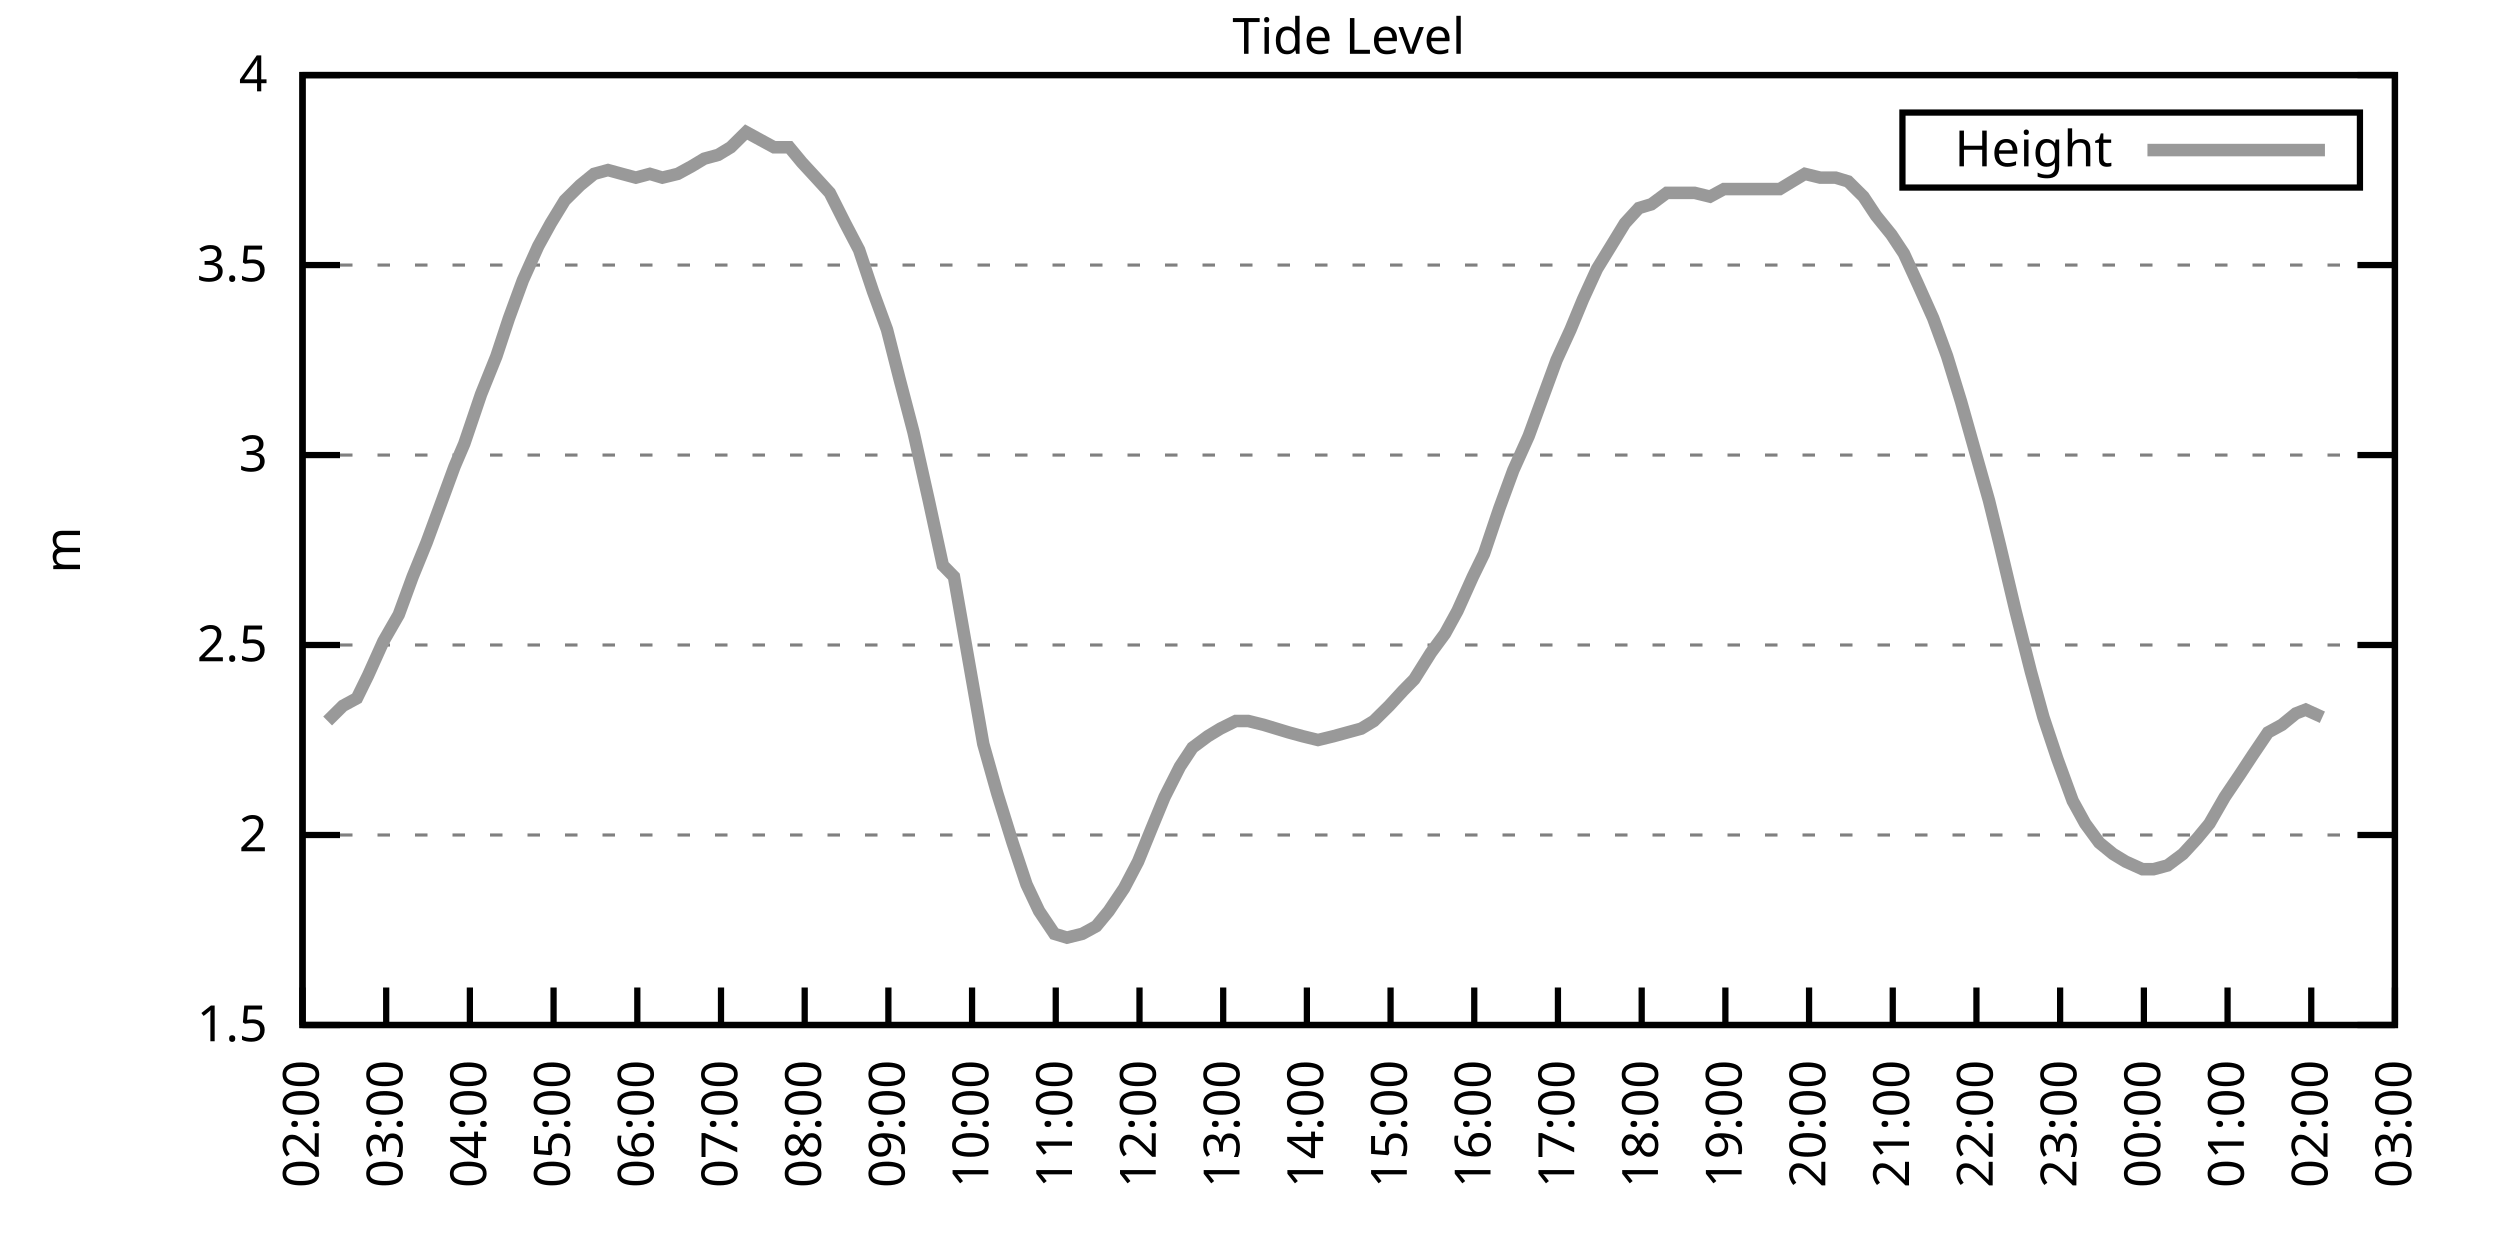
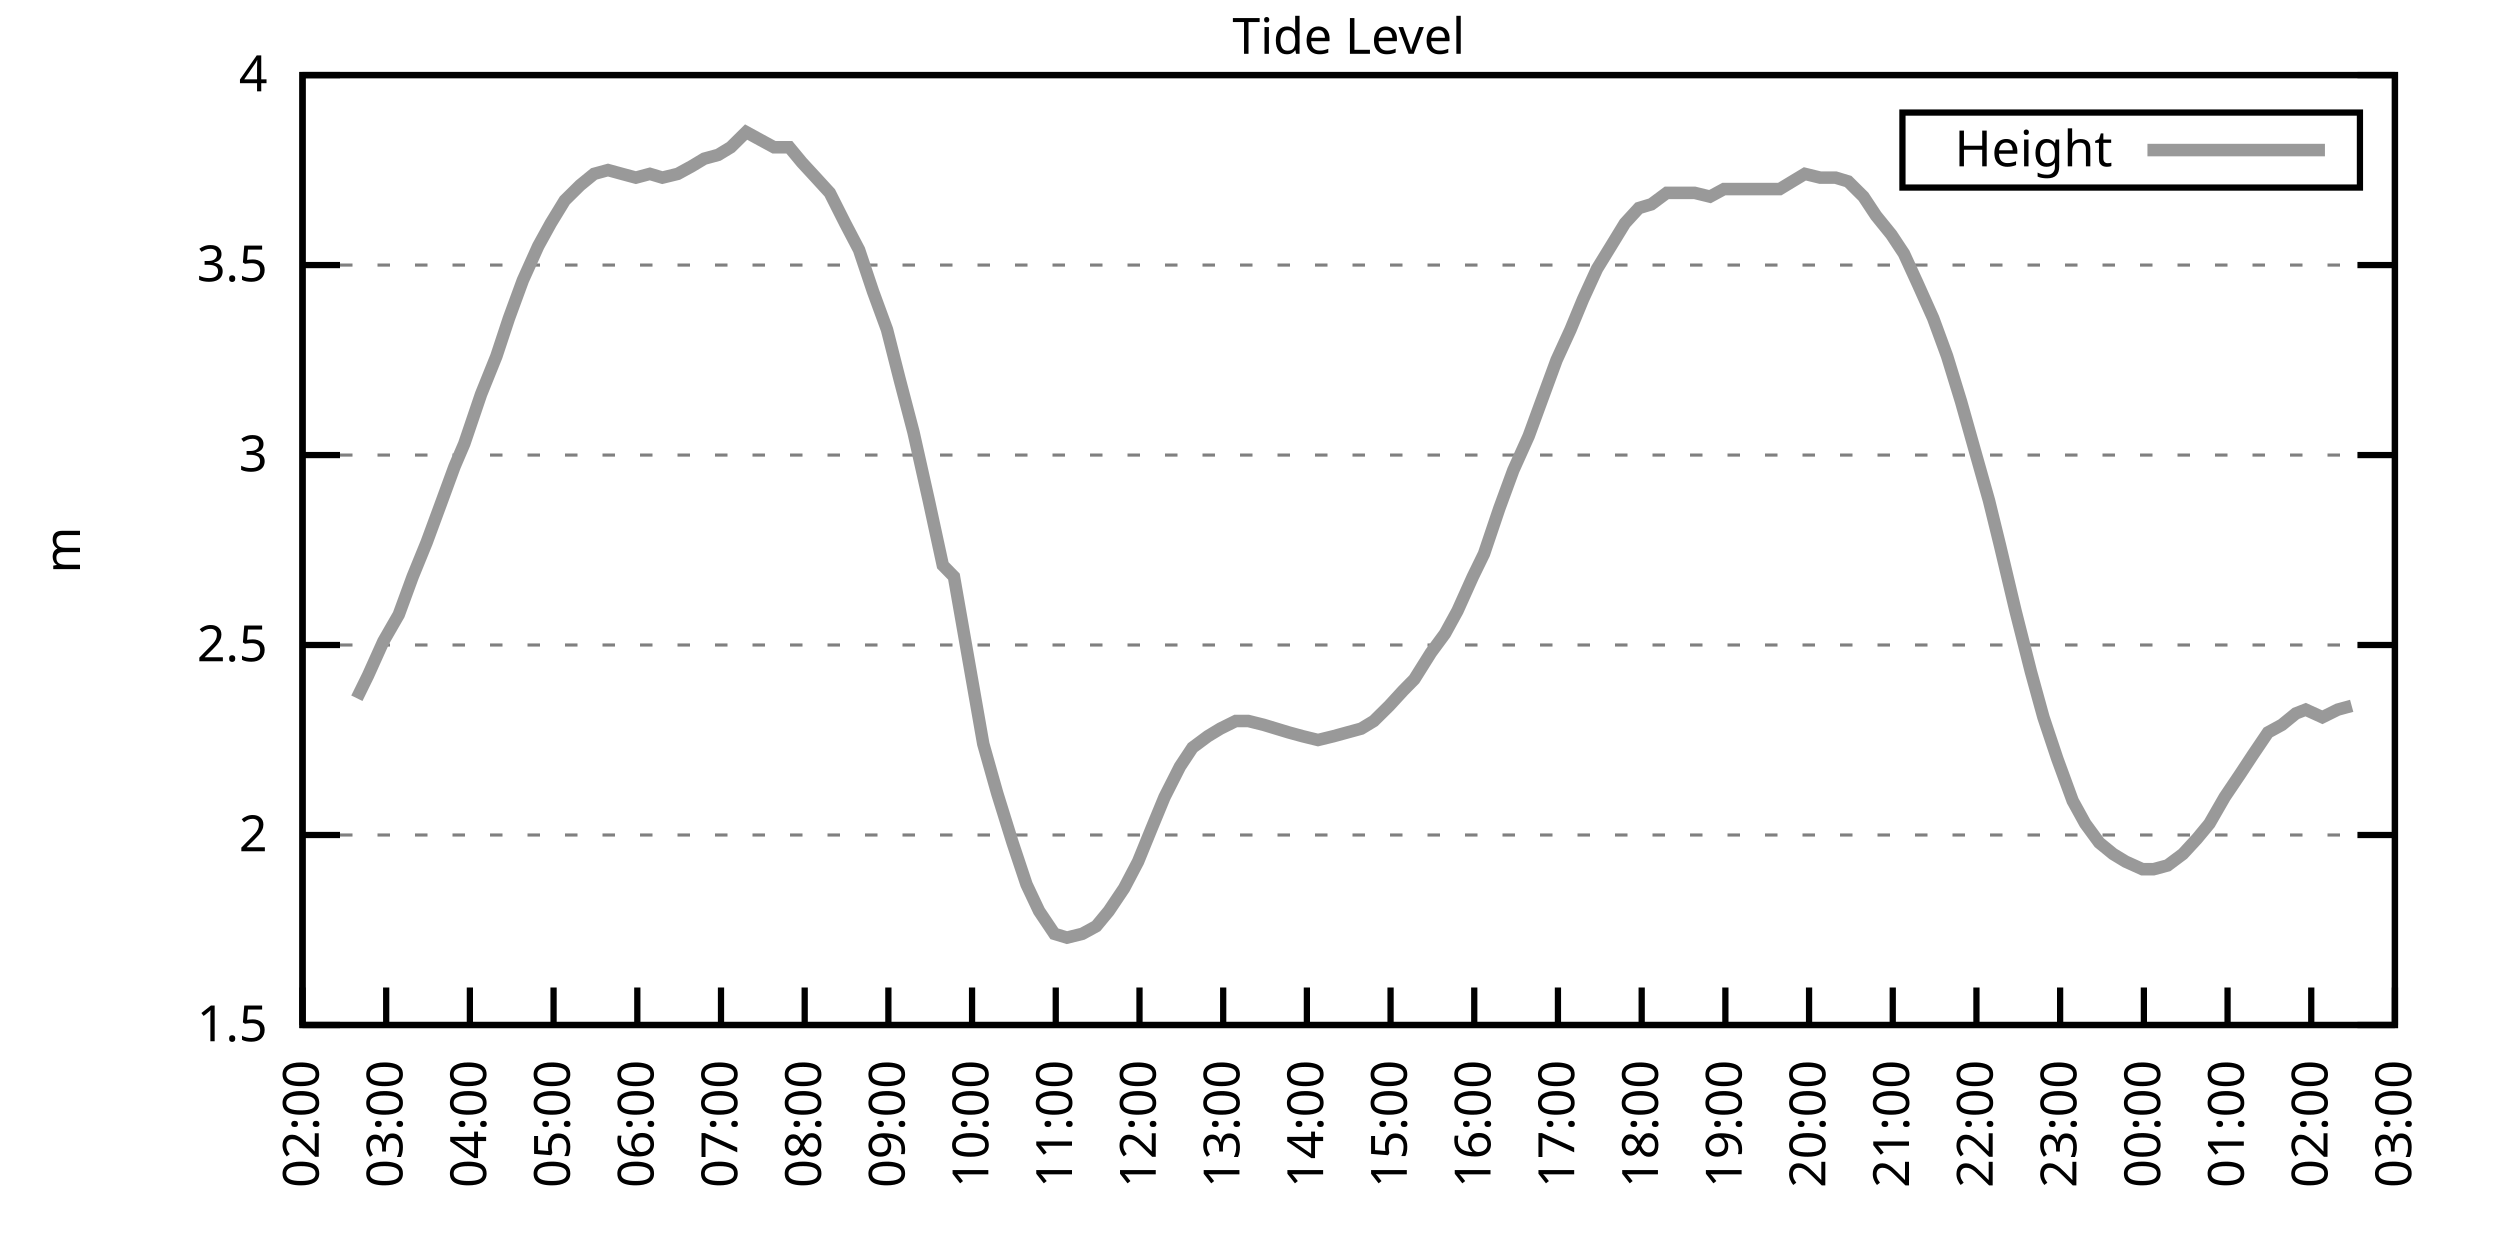
<svg xmlns="http://www.w3.org/2000/svg" xmlns:xlink="http://www.w3.org/1999/xlink" width="400" height="200" viewBox="0 0 400 200">
  <g id="gnuplot_canvas">
    <rect x="0" y="0" width="400" height="200" fill="none" />
    <defs>
      <circle id="gpDot" r="0.5" stroke-width="0.5" stroke="currentColor" />
      <path id="gpPt0" stroke-width="0.333" stroke="currentColor" d="M-1,0 h2 M0,-1 v2" />
      <path id="gpPt1" stroke-width="0.333" stroke="currentColor" d="M-1,-1 L1,1 M1,-1 L-1,1" />
      <path id="gpPt2" stroke-width="0.333" stroke="currentColor" d="M-1,0 L1,0 M0,-1 L0,1 M-1,-1 L1,1 M-1,1 L1,-1" />
      <rect id="gpPt3" stroke-width="0.333" stroke="currentColor" x="-1" y="-1" width="2" height="2" />
      <rect id="gpPt4" stroke-width="0.333" stroke="currentColor" fill="currentColor" x="-1" y="-1" width="2" height="2" />
      <circle id="gpPt5" stroke-width="0.333" stroke="currentColor" cx="0" cy="0" r="1" />
      <use xlink:href="#gpPt5" id="gpPt6" fill="currentColor" stroke="none" />
      <path id="gpPt7" stroke-width="0.333" stroke="currentColor" d="M0,-1.33 L-1.33,0.67 L1.33,0.67 z" />
      <use xlink:href="#gpPt7" id="gpPt8" fill="currentColor" stroke="none" />
      <use xlink:href="#gpPt7" id="gpPt9" stroke="currentColor" transform="rotate(180)" />
      <use xlink:href="#gpPt9" id="gpPt10" fill="currentColor" stroke="none" />
      <use xlink:href="#gpPt3" id="gpPt11" stroke="currentColor" transform="rotate(45)" />
      <use xlink:href="#gpPt11" id="gpPt12" fill="currentColor" stroke="none" />
      <path id="gpPt13" stroke-width="0.333" stroke="currentColor" d="M0,1.330 L1.265,0.411 L0.782,-1.067 L-0.782,-1.076 L-1.265,0.411 z" />
      <use xlink:href="#gpPt13" id="gpPt14" fill="currentColor" stroke="none" />
      <filter id="textbox" filterUnits="objectBoundingBox" x="0" y="0" height="1" width="1">
        <feFlood flood-color="white" flood-opacity="1" result="bgnd" />
        <feComposite in="SourceGraphic" in2="bgnd" operator="atop" />
      </filter>
      <filter id="greybox" filterUnits="objectBoundingBox" x="0" y="0" height="1" width="1">
        <feFlood flood-color="lightgrey" flood-opacity="1" result="grey" />
        <feComposite in="SourceGraphic" in2="grey" operator="atop" />
      </filter>
    </defs>
    <g fill="none" color="white" stroke="currentColor" stroke-width="1.00" stroke-linecap="butt" stroke-linejoin="miter">
</g>
    <g fill="none" color="black" stroke="currentColor" stroke-width="1.00" stroke-linecap="butt" stroke-linejoin="miter">
      <g stroke="none" shape-rendering="crispEdges">
        <polygon fill="rgb(255, 255, 255)" points="48.40,164.00 383.18,164.00 383.18,12.02 48.40,12.02 " />
      </g>
    </g>
    <g fill="none" color="black" stroke="currentColor" stroke-width="1.00" stroke-linecap="butt" stroke-linejoin="miter">
</g>
    <g fill="none" color="black" stroke="black" stroke-width="0.50" stroke-linecap="butt" stroke-linejoin="miter">
</g>
    <g fill="none" color="gray" stroke="currentColor" stroke-width="0.50" stroke-linecap="butt" stroke-linejoin="miter">
      <path stroke="gray" stroke-dasharray="2,4" class="gridline" d="M48.40,164.00 L383.19,164.00  " />
    </g>
    <g fill="none" color="gray" stroke="gray" stroke-width="1.00" stroke-linecap="butt" stroke-linejoin="miter">
</g>
    <g fill="none" color="black" stroke="currentColor" stroke-width="1.00" stroke-linecap="butt" stroke-linejoin="miter">
      <path stroke="black" d="M48.40,164.00 L54.40,164.00 M383.19,164.00 L377.19,164.00  " />
      <g transform="translate(42.80,166.60)" stroke="none" fill="black" font-family="Sans" font-size="8.00" text-anchor="end">
        <text>
          <tspan font-family="Sans"> 1.5</tspan>
        </text>
      </g>
    </g>
    <g fill="none" color="black" stroke="currentColor" stroke-width="1.00" stroke-linecap="butt" stroke-linejoin="miter">
</g>
    <g fill="none" color="black" stroke="black" stroke-width="0.50" stroke-linecap="butt" stroke-linejoin="miter">
</g>
    <g fill="none" color="gray" stroke="currentColor" stroke-width="0.50" stroke-linecap="butt" stroke-linejoin="miter">
      <path stroke="gray" stroke-dasharray="2,4" class="gridline" d="M48.40,133.60 L383.19,133.60  " />
    </g>
    <g fill="none" color="gray" stroke="gray" stroke-width="1.00" stroke-linecap="butt" stroke-linejoin="miter">
</g>
    <g fill="none" color="black" stroke="currentColor" stroke-width="1.00" stroke-linecap="butt" stroke-linejoin="miter">
      <path stroke="black" d="M48.40,133.60 L54.40,133.60 M383.19,133.60 L377.19,133.60  " />
      <g transform="translate(42.80,136.20)" stroke="none" fill="black" font-family="Sans" font-size="8.00" text-anchor="end">
        <text>
          <tspan font-family="Sans"> 2</tspan>
        </text>
      </g>
    </g>
    <g fill="none" color="black" stroke="currentColor" stroke-width="1.00" stroke-linecap="butt" stroke-linejoin="miter">
</g>
    <g fill="none" color="black" stroke="black" stroke-width="0.50" stroke-linecap="butt" stroke-linejoin="miter">
</g>
    <g fill="none" color="gray" stroke="currentColor" stroke-width="0.50" stroke-linecap="butt" stroke-linejoin="miter">
      <path stroke="gray" stroke-dasharray="2,4" class="gridline" d="M48.40,103.20 L383.19,103.20  " />
    </g>
    <g fill="none" color="gray" stroke="gray" stroke-width="1.00" stroke-linecap="butt" stroke-linejoin="miter">
</g>
    <g fill="none" color="black" stroke="currentColor" stroke-width="1.00" stroke-linecap="butt" stroke-linejoin="miter">
      <path stroke="black" d="M48.40,103.20 L54.40,103.20 M383.19,103.20 L377.19,103.20  " />
      <g transform="translate(42.80,105.80)" stroke="none" fill="black" font-family="Sans" font-size="8.00" text-anchor="end">
        <text>
          <tspan font-family="Sans"> 2.5</tspan>
        </text>
      </g>
    </g>
    <g fill="none" color="black" stroke="currentColor" stroke-width="1.00" stroke-linecap="butt" stroke-linejoin="miter">
</g>
    <g fill="none" color="black" stroke="black" stroke-width="0.50" stroke-linecap="butt" stroke-linejoin="miter">
</g>
    <g fill="none" color="gray" stroke="currentColor" stroke-width="0.50" stroke-linecap="butt" stroke-linejoin="miter">
      <path stroke="gray" stroke-dasharray="2,4" class="gridline" d="M48.40,72.81 L383.19,72.81  " />
    </g>
    <g fill="none" color="gray" stroke="gray" stroke-width="1.00" stroke-linecap="butt" stroke-linejoin="miter">
</g>
    <g fill="none" color="black" stroke="currentColor" stroke-width="1.00" stroke-linecap="butt" stroke-linejoin="miter">
      <path stroke="black" d="M48.40,72.81 L54.40,72.81 M383.19,72.81 L377.19,72.81  " />
      <g transform="translate(42.80,75.41)" stroke="none" fill="black" font-family="Sans" font-size="8.00" text-anchor="end">
        <text>
          <tspan font-family="Sans"> 3</tspan>
        </text>
      </g>
    </g>
    <g fill="none" color="black" stroke="currentColor" stroke-width="1.00" stroke-linecap="butt" stroke-linejoin="miter">
</g>
    <g fill="none" color="black" stroke="black" stroke-width="0.50" stroke-linecap="butt" stroke-linejoin="miter">
</g>
    <g fill="none" color="gray" stroke="currentColor" stroke-width="0.50" stroke-linecap="butt" stroke-linejoin="miter">
      <path stroke="gray" stroke-dasharray="2,4" class="gridline" d="M48.40,42.41 L383.19,42.41  " />
    </g>
    <g fill="none" color="gray" stroke="gray" stroke-width="1.00" stroke-linecap="butt" stroke-linejoin="miter">
</g>
    <g fill="none" color="black" stroke="currentColor" stroke-width="1.00" stroke-linecap="butt" stroke-linejoin="miter">
      <path stroke="black" d="M48.40,42.41 L54.40,42.41 M383.19,42.41 L377.19,42.41  " />
      <g transform="translate(42.80,45.01)" stroke="none" fill="black" font-family="Sans" font-size="8.00" text-anchor="end">
        <text>
          <tspan font-family="Sans"> 3.5</tspan>
        </text>
      </g>
    </g>
    <g fill="none" color="black" stroke="currentColor" stroke-width="1.00" stroke-linecap="butt" stroke-linejoin="miter">
</g>
    <g fill="none" color="black" stroke="black" stroke-width="0.50" stroke-linecap="butt" stroke-linejoin="miter">
</g>
    <g fill="none" color="gray" stroke="currentColor" stroke-width="0.50" stroke-linecap="butt" stroke-linejoin="miter">
      <path stroke="gray" stroke-dasharray="2,4" class="gridline" d="M48.40,12.01 L383.19,12.01  " />
    </g>
    <g fill="none" color="gray" stroke="gray" stroke-width="1.00" stroke-linecap="butt" stroke-linejoin="miter">
</g>
    <g fill="none" color="black" stroke="currentColor" stroke-width="1.00" stroke-linecap="butt" stroke-linejoin="miter">
      <path stroke="black" d="M48.40,12.01 L54.40,12.01 M383.19,12.01 L377.19,12.01  " />
      <g transform="translate(42.80,14.61)" stroke="none" fill="black" font-family="Sans" font-size="8.00" text-anchor="end">
        <text>
          <tspan font-family="Sans"> 4</tspan>
        </text>
      </g>
    </g>
    <g fill="none" color="black" stroke="currentColor" stroke-width="1.00" stroke-linecap="butt" stroke-linejoin="miter">
      <path stroke="black" d="M48.40,164.00 L48.40,158.00  " />
      <g transform="translate(51.00,169.60) rotate(270.00)" stroke="none" fill="black" font-family="Sans" font-size="8.00" text-anchor="end">
        <text>
          <tspan font-family="Sans">02:00</tspan>
        </text>
      </g>
    </g>
    <g fill="none" color="black" stroke="currentColor" stroke-width="1.00" stroke-linecap="butt" stroke-linejoin="miter">
      <path stroke="black" d="M61.79,164.00 L61.79,158.00  " />
      <g transform="translate(64.39,169.60) rotate(270.00)" stroke="none" fill="black" font-family="Sans" font-size="8.00" text-anchor="end">
        <text>
          <tspan font-family="Sans">03:00</tspan>
        </text>
      </g>
    </g>
    <g fill="none" color="black" stroke="currentColor" stroke-width="1.00" stroke-linecap="butt" stroke-linejoin="miter">
      <path stroke="black" d="M75.18,164.00 L75.18,158.00  " />
      <g transform="translate(77.78,169.60) rotate(270.00)" stroke="none" fill="black" font-family="Sans" font-size="8.00" text-anchor="end">
        <text>
          <tspan font-family="Sans">04:00</tspan>
        </text>
      </g>
    </g>
    <g fill="none" color="black" stroke="currentColor" stroke-width="1.00" stroke-linecap="butt" stroke-linejoin="miter">
      <path stroke="black" d="M88.57,164.00 L88.57,158.00  " />
      <g transform="translate(91.17,169.60) rotate(270.00)" stroke="none" fill="black" font-family="Sans" font-size="8.00" text-anchor="end">
        <text>
          <tspan font-family="Sans">05:00</tspan>
        </text>
      </g>
    </g>
    <g fill="none" color="black" stroke="currentColor" stroke-width="1.00" stroke-linecap="butt" stroke-linejoin="miter">
      <path stroke="black" d="M101.97,164.00 L101.97,158.00  " />
      <g transform="translate(104.57,169.60) rotate(270.00)" stroke="none" fill="black" font-family="Sans" font-size="8.00" text-anchor="end">
        <text>
          <tspan font-family="Sans">06:00</tspan>
        </text>
      </g>
    </g>
    <g fill="none" color="black" stroke="currentColor" stroke-width="1.00" stroke-linecap="butt" stroke-linejoin="miter">
      <path stroke="black" d="M115.36,164.00 L115.36,158.00  " />
      <g transform="translate(117.96,169.60) rotate(270.00)" stroke="none" fill="black" font-family="Sans" font-size="8.00" text-anchor="end">
        <text>
          <tspan font-family="Sans">07:00</tspan>
        </text>
      </g>
    </g>
    <g fill="none" color="black" stroke="currentColor" stroke-width="1.00" stroke-linecap="butt" stroke-linejoin="miter">
      <path stroke="black" d="M128.75,164.00 L128.75,158.00  " />
      <g transform="translate(131.35,169.60) rotate(270.00)" stroke="none" fill="black" font-family="Sans" font-size="8.00" text-anchor="end">
        <text>
          <tspan font-family="Sans">08:00</tspan>
        </text>
      </g>
    </g>
    <g fill="none" color="black" stroke="currentColor" stroke-width="1.00" stroke-linecap="butt" stroke-linejoin="miter">
      <path stroke="black" d="M142.14,164.00 L142.14,158.00  " />
      <g transform="translate(144.74,169.60) rotate(270.00)" stroke="none" fill="black" font-family="Sans" font-size="8.00" text-anchor="end">
        <text>
          <tspan font-family="Sans">09:00</tspan>
        </text>
      </g>
    </g>
    <g fill="none" color="black" stroke="currentColor" stroke-width="1.00" stroke-linecap="butt" stroke-linejoin="miter">
      <path stroke="black" d="M155.53,164.00 L155.53,158.00  " />
      <g transform="translate(158.13,169.60) rotate(270.00)" stroke="none" fill="black" font-family="Sans" font-size="8.00" text-anchor="end">
        <text>
          <tspan font-family="Sans">10:00</tspan>
        </text>
      </g>
    </g>
    <g fill="none" color="black" stroke="currentColor" stroke-width="1.00" stroke-linecap="butt" stroke-linejoin="miter">
      <path stroke="black" d="M168.92,164.00 L168.92,158.00  " />
      <g transform="translate(171.52,169.60) rotate(270.00)" stroke="none" fill="black" font-family="Sans" font-size="8.00" text-anchor="end">
        <text>
          <tspan font-family="Sans">11:00</tspan>
        </text>
      </g>
    </g>
    <g fill="none" color="black" stroke="currentColor" stroke-width="1.00" stroke-linecap="butt" stroke-linejoin="miter">
      <path stroke="black" d="M182.32,164.00 L182.32,158.00  " />
      <g transform="translate(184.92,169.60) rotate(270.00)" stroke="none" fill="black" font-family="Sans" font-size="8.00" text-anchor="end">
        <text>
          <tspan font-family="Sans">12:00</tspan>
        </text>
      </g>
    </g>
    <g fill="none" color="black" stroke="currentColor" stroke-width="1.00" stroke-linecap="butt" stroke-linejoin="miter">
      <path stroke="black" d="M195.71,164.00 L195.71,158.00  " />
      <g transform="translate(198.31,169.60) rotate(270.00)" stroke="none" fill="black" font-family="Sans" font-size="8.00" text-anchor="end">
        <text>
          <tspan font-family="Sans">13:00</tspan>
        </text>
      </g>
    </g>
    <g fill="none" color="black" stroke="currentColor" stroke-width="1.00" stroke-linecap="butt" stroke-linejoin="miter">
      <path stroke="black" d="M209.10,164.00 L209.10,158.00  " />
      <g transform="translate(211.70,169.60) rotate(270.00)" stroke="none" fill="black" font-family="Sans" font-size="8.00" text-anchor="end">
        <text>
          <tspan font-family="Sans">14:00</tspan>
        </text>
      </g>
    </g>
    <g fill="none" color="black" stroke="currentColor" stroke-width="1.00" stroke-linecap="butt" stroke-linejoin="miter">
      <path stroke="black" d="M222.49,164.00 L222.49,158.00  " />
      <g transform="translate(225.09,169.60) rotate(270.00)" stroke="none" fill="black" font-family="Sans" font-size="8.00" text-anchor="end">
        <text>
          <tspan font-family="Sans">15:00</tspan>
        </text>
      </g>
    </g>
    <g fill="none" color="black" stroke="currentColor" stroke-width="1.00" stroke-linecap="butt" stroke-linejoin="miter">
      <path stroke="black" d="M235.88,164.00 L235.88,158.00  " />
      <g transform="translate(238.48,169.60) rotate(270.00)" stroke="none" fill="black" font-family="Sans" font-size="8.00" text-anchor="end">
        <text>
          <tspan font-family="Sans">16:00</tspan>
        </text>
      </g>
    </g>
    <g fill="none" color="black" stroke="currentColor" stroke-width="1.00" stroke-linecap="butt" stroke-linejoin="miter">
      <path stroke="black" d="M249.27,164.00 L249.27,158.00  " />
      <g transform="translate(251.87,169.60) rotate(270.00)" stroke="none" fill="black" font-family="Sans" font-size="8.00" text-anchor="end">
        <text>
          <tspan font-family="Sans">17:00</tspan>
        </text>
      </g>
    </g>
    <g fill="none" color="black" stroke="currentColor" stroke-width="1.00" stroke-linecap="butt" stroke-linejoin="miter">
      <path stroke="black" d="M262.67,164.00 L262.67,158.00  " />
      <g transform="translate(265.27,169.60) rotate(270.00)" stroke="none" fill="black" font-family="Sans" font-size="8.00" text-anchor="end">
        <text>
          <tspan font-family="Sans">18:00</tspan>
        </text>
      </g>
    </g>
    <g fill="none" color="black" stroke="currentColor" stroke-width="1.00" stroke-linecap="butt" stroke-linejoin="miter">
      <path stroke="black" d="M276.06,164.00 L276.06,158.00  " />
      <g transform="translate(278.66,169.60) rotate(270.00)" stroke="none" fill="black" font-family="Sans" font-size="8.00" text-anchor="end">
        <text>
          <tspan font-family="Sans">19:00</tspan>
        </text>
      </g>
    </g>
    <g fill="none" color="black" stroke="currentColor" stroke-width="1.00" stroke-linecap="butt" stroke-linejoin="miter">
      <path stroke="black" d="M289.45,164.00 L289.45,158.00  " />
      <g transform="translate(292.05,169.60) rotate(270.00)" stroke="none" fill="black" font-family="Sans" font-size="8.00" text-anchor="end">
        <text>
          <tspan font-family="Sans">20:00</tspan>
        </text>
      </g>
    </g>
    <g fill="none" color="black" stroke="currentColor" stroke-width="1.00" stroke-linecap="butt" stroke-linejoin="miter">
      <path stroke="black" d="M302.84,164.00 L302.84,158.00  " />
      <g transform="translate(305.44,169.60) rotate(270.00)" stroke="none" fill="black" font-family="Sans" font-size="8.00" text-anchor="end">
        <text>
          <tspan font-family="Sans">21:00</tspan>
        </text>
      </g>
    </g>
    <g fill="none" color="black" stroke="currentColor" stroke-width="1.00" stroke-linecap="butt" stroke-linejoin="miter">
      <path stroke="black" d="M316.23,164.00 L316.23,158.00  " />
      <g transform="translate(318.83,169.60) rotate(270.00)" stroke="none" fill="black" font-family="Sans" font-size="8.00" text-anchor="end">
        <text>
          <tspan font-family="Sans">22:00</tspan>
        </text>
      </g>
    </g>
    <g fill="none" color="black" stroke="currentColor" stroke-width="1.00" stroke-linecap="butt" stroke-linejoin="miter">
      <path stroke="black" d="M329.62,164.00 L329.62,158.00  " />
      <g transform="translate(332.22,169.60) rotate(270.00)" stroke="none" fill="black" font-family="Sans" font-size="8.00" text-anchor="end">
        <text>
          <tspan font-family="Sans">23:00</tspan>
        </text>
      </g>
    </g>
    <g fill="none" color="black" stroke="currentColor" stroke-width="1.00" stroke-linecap="butt" stroke-linejoin="miter">
      <path stroke="black" d="M343.02,164.00 L343.02,158.00  " />
      <g transform="translate(345.62,169.60) rotate(270.00)" stroke="none" fill="black" font-family="Sans" font-size="8.00" text-anchor="end">
        <text>
          <tspan font-family="Sans">00:00</tspan>
        </text>
      </g>
    </g>
    <g fill="none" color="black" stroke="currentColor" stroke-width="1.00" stroke-linecap="butt" stroke-linejoin="miter">
      <path stroke="black" d="M356.41,164.00 L356.41,158.00  " />
      <g transform="translate(359.01,169.60) rotate(270.00)" stroke="none" fill="black" font-family="Sans" font-size="8.00" text-anchor="end">
        <text>
          <tspan font-family="Sans">01:00</tspan>
        </text>
      </g>
    </g>
    <g fill="none" color="black" stroke="currentColor" stroke-width="1.00" stroke-linecap="butt" stroke-linejoin="miter">
      <path stroke="black" d="M369.80,164.00 L369.80,158.00  " />
      <g transform="translate(372.40,169.60) rotate(270.00)" stroke="none" fill="black" font-family="Sans" font-size="8.00" text-anchor="end">
        <text>
          <tspan font-family="Sans">02:00</tspan>
        </text>
      </g>
    </g>
    <g fill="none" color="black" stroke="currentColor" stroke-width="1.00" stroke-linecap="butt" stroke-linejoin="miter">
      <path stroke="black" d="M383.19,164.00 L383.19,158.00  " />
      <g transform="translate(385.79,169.60) rotate(270.00)" stroke="none" fill="black" font-family="Sans" font-size="8.00" text-anchor="end">
        <text>
          <tspan font-family="Sans">03:00</tspan>
        </text>
      </g>
    </g>
    <g fill="none" color="black" stroke="currentColor" stroke-width="1.00" stroke-linecap="butt" stroke-linejoin="miter">
</g>
    <g fill="none" color="black" stroke="currentColor" stroke-width="1.00" stroke-linecap="butt" stroke-linejoin="miter">
      <path stroke="black" d="M48.40,12.01 L48.40,164.00 L383.19,164.00 L383.19,12.01 L48.40,12.01 Z  " />
    </g>
    <g fill="none" color="black" stroke="currentColor" stroke-width="1.00" stroke-linecap="butt" stroke-linejoin="miter">
</g>
    <g fill="none" color="black" stroke="currentColor" stroke-width="1.00" stroke-linecap="butt" stroke-linejoin="miter">
      <path stroke="black" d="M304.39,30.01 L304.39,18.01 L377.59,18.01 L377.59,30.01 L304.39,30.01 Z  " />
    </g>
    <g id="Tide_level_plot_1">
      <g fill="none" color="white" stroke="black" stroke-width="2.00" stroke-linecap="butt" stroke-linejoin="miter">
</g>
      <g fill="none" color="black" stroke="currentColor" stroke-width="2.00" stroke-linecap="butt" stroke-linejoin="miter">
        <g transform="translate(337.99,26.61)" stroke="none" fill="black" font-family="Sans" font-size="8.00" text-anchor="end">
          <text>
            <tspan font-family="Sans">Height</tspan>
          </text>
        </g>
      </g>
      <g fill="none" color="black" stroke="currentColor" stroke-width="2.00" stroke-linecap="butt" stroke-linejoin="miter">
-         <path stroke="rgb(153, 153, 153)" d="M343.59,24.01 L371.99,24.01 M52.42,115.36 L54.87,112.93 L57.10,111.72 L58.89,108.07 L61.35,102.60 L63.80,98.34   L66.03,92.26 L68.26,86.79 L70.50,80.71 L72.73,74.63 L74.29,70.98 L76.97,63.08 L79.42,57.00 L81.43,50.92   L83.66,44.84 L86.12,39.37 L88.13,35.72 L90.36,32.07 L92.82,29.64 L95.05,27.82 L97.28,27.21 L99.51,27.82   L101.74,28.42 L103.98,27.82 L105.98,28.42 L108.44,27.82 L110.67,26.60 L112.68,25.39 L114.91,24.78 L116.92,23.56   L119.38,21.13 L121.61,22.35 L123.84,23.56 L126.29,23.56 L128.30,25.99 L130.54,28.42 L132.77,30.86 L135.22,35.72   L137.45,39.98 L139.69,46.66 L141.92,52.74 L143.93,60.65 L146.16,69.16 L148.61,80.10 L150.85,90.44 L152.63,92.26   L157.32,119.01 L159.55,126.91 L162.01,134.82 L164.24,141.51 L166.25,145.76 L168.70,149.41 L170.71,150.02 L173.17,149.41   L175.40,148.19 L177.41,145.76 L179.86,142.11 L182.09,137.86 L184.32,132.39 L186.33,127.52 L188.79,122.66 L190.80,119.62   L193.25,117.80 L195.26,116.58 L197.72,115.36 L199.73,115.36 L202.18,115.97 L204.19,116.58 L206.20,117.19 L208.43,117.80   L210.88,118.40 L213.34,117.80 L215.57,117.19 L217.80,116.58 L219.81,115.36 L222.27,112.93 L224.50,110.50 L226.29,108.68   L228.96,104.42 L231.20,101.38 L233.20,97.73 L235.66,92.26 L237.44,88.61 L239.90,81.32 L242.13,75.24 L244.59,69.77   L246.37,64.90 L249.05,57.61 L251.28,52.74 L253.29,47.88 L255.52,43.02 L257.76,39.37 L259.99,35.72 L262.22,33.29   L264.23,32.68 L266.68,30.86 L268.69,30.86 L271.15,30.86 L273.60,31.46 L275.83,30.25 L278.07,30.25 L280.07,30.25   L282.31,30.25 L284.76,30.25 L286.77,29.03 L288.78,27.82 L291.23,28.42 L293.69,28.42 L295.70,29.03 L298.15,31.46   L300.16,34.50 L302.62,37.54 L304.63,40.58 L306.86,45.45 L309.31,50.92 L311.54,57.00 L313.78,64.29 L316.01,72.20   L318.24,80.10 L320.03,87.40 L322.48,97.73 L324.94,107.46 L326.95,114.76 L329.18,121.44 L331.63,128.13 L333.64,131.78   L335.87,134.82 L338.10,136.64 L340.11,137.86 L342.79,139.07 L344.58,139.07 L346.81,138.47 L349.26,136.64 L351.50,134.21   L353.51,131.78 L355.96,127.52 L358.42,123.87 L360.42,120.83 L362.88,117.19 L365.11,115.97 L367.34,114.15 L368.91,113.54   L371.58,114.76  " />
+         <path stroke="rgb(153, 153, 153)" d="M343.59,24.01 L371.99,24.01 M57.10,111.72 L58.89,108.07 L61.35,102.60 L63.80,98.34 L66.03,92.26 L68.26,86.79   L70.50,80.71 L72.73,74.63 L74.29,70.98 L76.97,63.08 L79.42,57.00 L81.43,50.92 L83.66,44.84 L86.12,39.37   L88.13,35.72 L90.36,32.07 L92.82,29.64 L95.05,27.82 L97.28,27.21 L99.51,27.82 L101.74,28.42 L103.98,27.82   L105.98,28.42 L108.44,27.82 L110.67,26.60 L112.68,25.39 L114.91,24.78 L116.92,23.56 L119.38,21.13 L121.61,22.35   L123.84,23.56 L126.29,23.56 L128.30,25.99 L130.54,28.42 L132.77,30.86 L135.22,35.72 L137.45,39.98 L139.69,46.66   L141.92,52.74 L143.93,60.65 L146.16,69.16 L148.61,80.10 L150.85,90.44 L152.63,92.26 L157.32,119.01 L159.55,126.91   L162.01,134.82 L164.24,141.51 L166.25,145.76 L168.70,149.41 L170.71,150.02 L173.17,149.41 L175.40,148.19 L177.41,145.76   L179.86,142.11 L182.09,137.86 L184.32,132.39 L186.33,127.52 L188.79,122.66 L190.80,119.62 L193.25,117.80 L195.26,116.58   L197.72,115.36 L199.73,115.36 L202.18,115.97 L204.19,116.58 L206.20,117.19 L208.43,117.80 L210.88,118.40 L213.34,117.80   L215.57,117.19 L217.80,116.58 L219.81,115.36 L222.27,112.93 L224.50,110.50 L226.29,108.68 L228.96,104.42 L231.20,101.38   L233.20,97.73 L235.66,92.26 L237.44,88.61 L239.90,81.32 L242.13,75.24 L244.59,69.77 L246.37,64.90 L249.05,57.61   L251.28,52.74 L253.29,47.88 L255.52,43.02 L257.76,39.37 L259.99,35.72 L262.22,33.29 L264.23,32.68 L266.68,30.86   L268.69,30.86 L271.15,30.86 L273.60,31.46 L275.83,30.25 L278.07,30.25 L280.07,30.25 L282.31,30.25 L284.76,30.25   L286.77,29.03 L288.78,27.82 L291.23,28.42 L293.69,28.42 L295.70,29.03 L298.15,31.46 L300.16,34.50 L302.62,37.54   L304.63,40.58 L306.86,45.45 L309.31,50.92 L311.54,57.00 L313.78,64.29 L316.01,72.20 L318.24,80.10 L320.03,87.40   L322.48,97.73 L324.94,107.46 L326.95,114.76 L329.18,121.44 L331.63,128.13 L333.64,131.78 L335.87,134.82 L338.10,136.64   L340.11,137.86 L342.79,139.07 L344.58,139.07 L346.81,138.47 L349.26,136.64 L351.50,134.21 L353.51,131.78 L355.96,127.52   L358.42,123.87 L360.42,120.83 L362.88,117.19 L365.11,115.97 L367.34,114.15 L368.91,113.54 L371.58,114.76 L374.04,113.54   L376.27,112.93  " />
      </g>
    </g>
    <g fill="none" color="black" stroke="currentColor" stroke-width="2.00" stroke-linecap="butt" stroke-linejoin="miter">
</g>
    <g fill="none" color="black" stroke="black" stroke-width="1.00" stroke-linecap="butt" stroke-linejoin="miter">
</g>
    <g fill="none" color="black" stroke="currentColor" stroke-width="1.00" stroke-linecap="butt" stroke-linejoin="miter">
      <path stroke="black" d="M48.40,12.01 L48.40,164.00 L383.19,164.00 L383.19,12.01 L48.40,12.01 Z  " />
      <g transform="translate(12.80,88.01) rotate(270.00)" stroke="none" fill="black" font-family="Sans" font-size="8.00" text-anchor="middle">
        <text>
          <tspan font-family="Sans">m</tspan>
        </text>
      </g>
    </g>
    <g fill="none" color="black" stroke="currentColor" stroke-width="1.00" stroke-linecap="butt" stroke-linejoin="miter">
</g>
    <g fill="none" color="black" stroke="currentColor" stroke-width="1.00" stroke-linecap="butt" stroke-linejoin="miter">
      <g transform="translate(215.79,8.61)" stroke="none" fill="black" font-family="Sans" font-size="8.00" text-anchor="middle">
        <text>
          <tspan font-family="Sans">Tide Level</tspan>
        </text>
      </g>
    </g>
    <g fill="none" color="black" stroke="currentColor" stroke-width="1.00" stroke-linecap="butt" stroke-linejoin="miter">
</g>
  </g>
</svg>
